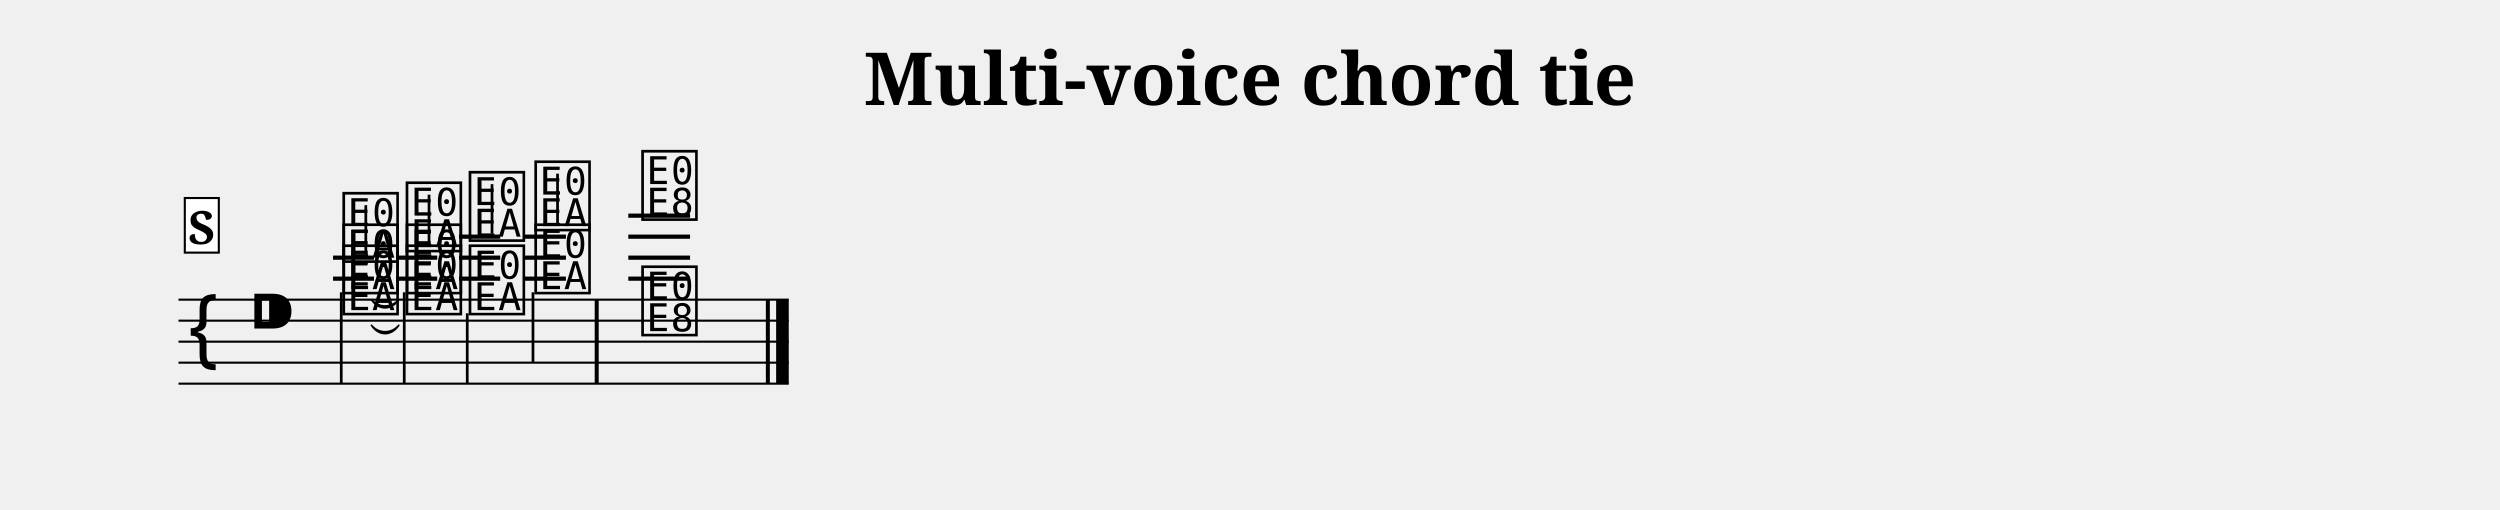
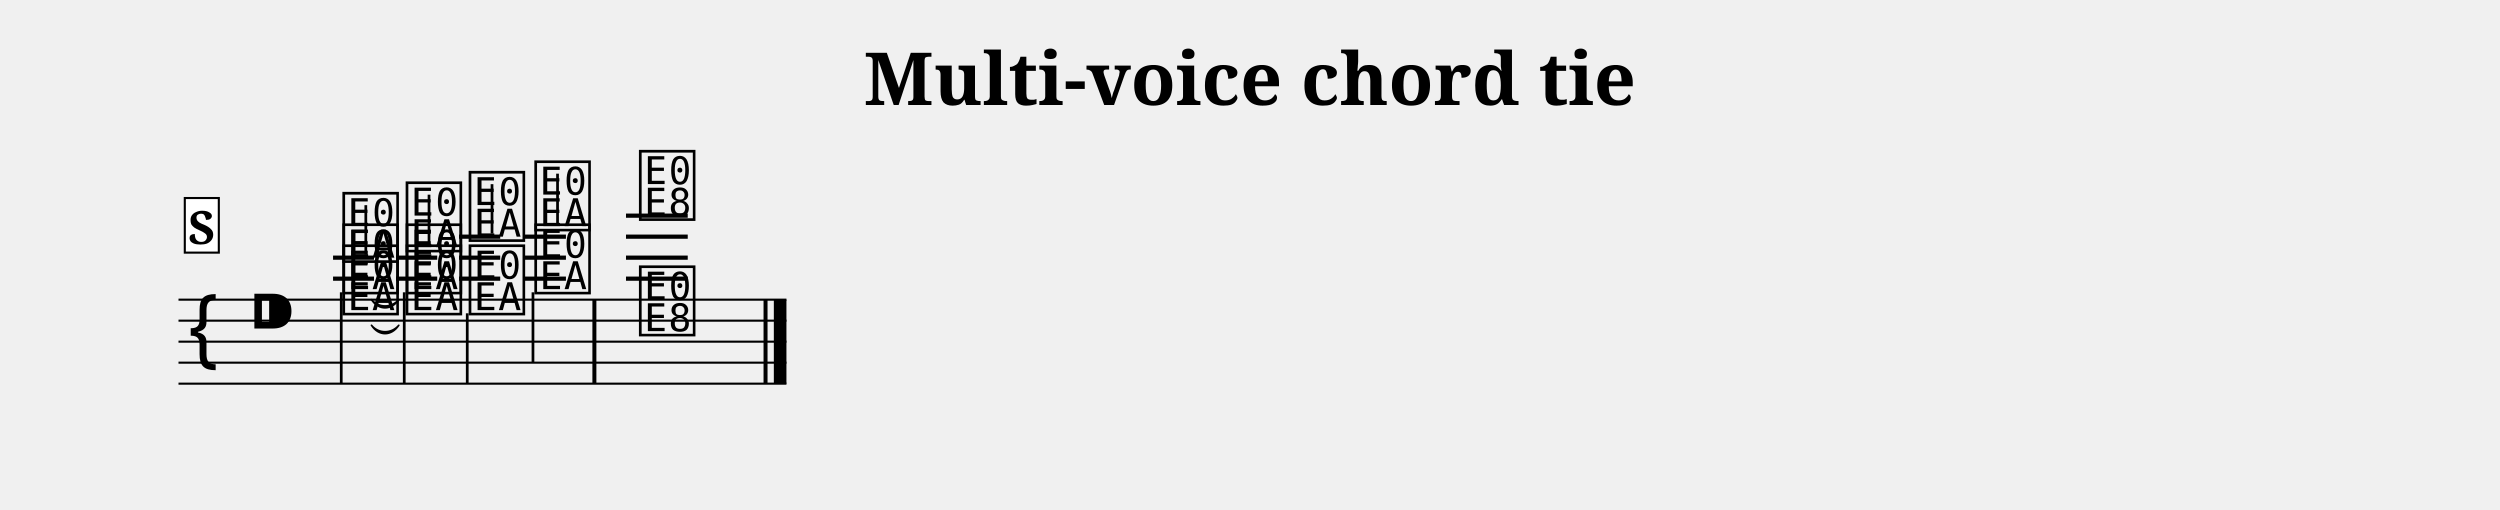
<svg xmlns="http://www.w3.org/2000/svg" width="1190.5" height="242.7" viewBox="0 0 119.05 24.27" font-family="serif">
  <style>
  @font-face { font-family: 'Emmentaler'; src: local('Emmentaler'); }
  .music { font-family: 'Emmentaler', serif; }
</style>
  <text x="59.52" y="5.00" font-size="3.49" font-weight="bold" text-anchor="middle" data-pos="490">Multi-voice chord tie</text>
  <g transform="translate(8.50,0.00) scale(1,1)">
-     <line x1="0.00" y1="14.27" x2="29.06" y2="14.27" stroke="#000000" stroke-width="0.100" />
-     <line x1="0.00" y1="15.27" x2="29.06" y2="15.27" stroke="#000000" stroke-width="0.100" />
-     <line x1="0.00" y1="16.27" x2="29.06" y2="16.27" stroke="#000000" stroke-width="0.100" />
-     <line x1="0.00" y1="17.27" x2="29.06" y2="17.27" stroke="#000000" stroke-width="0.100" />
-     <line x1="0.00" y1="18.27" x2="29.06" y2="18.27" stroke="#000000" stroke-width="0.100" />
+     <line x1="0.00" y1="14.27" x2="28.95" y2="14.27" stroke="#000000" stroke-width="0.100" />
+     <line x1="0.00" y1="15.27" x2="28.95" y2="15.27" stroke="#000000" stroke-width="0.100" />
+     <line x1="0.00" y1="16.27" x2="28.95" y2="16.27" stroke="#000000" stroke-width="0.100" />
+     <line x1="0.00" y1="17.27" x2="28.95" y2="17.27" stroke="#000000" stroke-width="0.100" />
+     <line x1="0.00" y1="18.27" x2="28.95" y2="18.27" stroke="#000000" stroke-width="0.100" />
    <text class="music" x="0.30" y="17.27" font-size="4.00" data-pos="525"></text>
    <text class="music" x="3.30" y="16.27" font-size="4.00"></text>
    <line x1="7.36" y1="13.27" x2="9.31" y2="13.27" stroke="#000000" stroke-width="0.200" />
    <line x1="7.36" y1="12.27" x2="9.31" y2="12.27" stroke="#000000" stroke-width="0.200" />
    <line x1="10.36" y1="13.27" x2="12.32" y2="13.27" stroke="#000000" stroke-width="0.200" />
    <line x1="10.36" y1="12.27" x2="12.32" y2="12.27" stroke="#000000" stroke-width="0.200" />
    <line x1="13.36" y1="13.27" x2="15.32" y2="13.27" stroke="#000000" stroke-width="0.200" />
    <line x1="13.36" y1="12.27" x2="15.32" y2="12.27" stroke="#000000" stroke-width="0.200" />
    <line x1="13.36" y1="11.27" x2="15.32" y2="11.27" stroke="#000000" stroke-width="0.200" />
    <line x1="16.49" y1="13.27" x2="18.45" y2="13.27" stroke="#000000" stroke-width="0.200" />
    <line x1="16.49" y1="12.27" x2="18.45" y2="12.27" stroke="#000000" stroke-width="0.200" />
    <line x1="16.49" y1="11.27" x2="18.45" y2="11.27" stroke="#000000" stroke-width="0.200" />
-     <line x1="21.42" y1="13.27" x2="24.36" y2="13.27" stroke="#000000" stroke-width="0.200" />
-     <line x1="21.42" y1="12.27" x2="24.36" y2="12.27" stroke="#000000" stroke-width="0.200" />
-     <line x1="21.42" y1="11.27" x2="24.36" y2="11.27" stroke="#000000" stroke-width="0.200" />
-     <line x1="21.42" y1="10.27" x2="24.36" y2="10.27" stroke="#000000" stroke-width="0.200" />
+     <line x1="21.31" y1="13.27" x2="24.25" y2="13.27" stroke="#000000" stroke-width="0.200" />
+     <line x1="21.31" y1="12.27" x2="24.25" y2="12.27" stroke="#000000" stroke-width="0.200" />
+     <line x1="21.31" y1="11.27" x2="24.25" y2="11.27" stroke="#000000" stroke-width="0.200" />
+     <line x1="21.31" y1="10.27" x2="24.25" y2="10.27" stroke="#000000" stroke-width="0.200" />
    <text class="music" x="7.68" y="12.27" font-size="4.00" data-pos="571"></text>
    <line x1="8.92" y1="12.12" x2="8.92" y2="9.77" stroke="#000000" stroke-width="0.130" />
    <text class="music" x="10.69" y="11.77" font-size="4.00" data-pos="576"></text>
    <line x1="11.93" y1="11.62" x2="11.93" y2="9.27" stroke="#000000" stroke-width="0.130" />
    <text class="music" x="13.69" y="11.27" font-size="4.00" data-pos="580"></text>
    <line x1="14.93" y1="11.12" x2="14.93" y2="8.77" stroke="#000000" stroke-width="0.130" />
    <text class="music" x="16.82" y="10.77" font-size="4.00" data-pos="584"></text>
    <line x1="18.05" y1="10.62" x2="18.05" y2="8.27" stroke="#000000" stroke-width="0.130" />
-     <text class="music" x="21.91" y="10.27" font-size="4.00" data-pos="590"></text>
+     <text class="music" x="21.80" y="10.27" font-size="4.00" data-pos="590"></text>
    <text class="music" x="7.68" y="14.77" font-size="4.00" data-pos="610"></text>
    <text class="music" x="7.68" y="13.77" font-size="4.00" data-pos="613"></text>
    <line x1="7.75" y1="13.92" x2="7.75" y2="18.27" stroke="#000000" stroke-width="0.130" />
    <text class="music" x="10.69" y="14.77" font-size="4.00" data-pos="620"></text>
    <text class="music" x="10.69" y="13.77" font-size="4.00" data-pos="623"></text>
    <line x1="10.75" y1="13.92" x2="10.75" y2="18.27" stroke="#000000" stroke-width="0.130" />
    <text class="music" x="13.69" y="14.77" font-size="4.00" data-pos="627"></text>
    <line x1="13.75" y1="14.92" x2="13.75" y2="18.27" stroke="#000000" stroke-width="0.130" />
    <text class="music" x="16.82" y="13.77" font-size="4.00" data-pos="630"></text>
    <line x1="16.88" y1="13.92" x2="16.88" y2="17.27" stroke="#000000" stroke-width="0.130" />
-     <text class="music" x="21.91" y="15.77" font-size="4.00" data-pos="635"></text>
-     <rect x="19.82" y="14.27" width="0.19" height="4.00" data-pos="588" />
-     <rect x="27.97" y="14.27" width="0.19" height="4.00" data-pos="591" />
-     <rect x="28.46" y="14.27" width="0.60" height="4.00" data-pos="591" />
+     <text class="music" x="21.80" y="15.77" font-size="4.00" data-pos="635"></text>
+     <rect x="19.71" y="14.27" width="0.19" height="4.00" data-pos="588" />
+     <rect x="27.86" y="14.27" width="0.19" height="4.00" data-pos="591" />
+     <rect x="28.35" y="14.27" width="0.60" height="4.00" data-pos="591" />
    <path d="M 9.19,15.49 C 9.53,15.90 10.14,15.90 10.49,15.49 C 10.14,16.02 9.53,16.02 9.19,15.49 Z" stroke="#000000" stroke-width="0.08" stroke-linecap="round" stroke-linejoin="round" />
    <path d="M 9.19,14.27 C 9.53,14.67 10.14,14.67 10.49,14.27 C 10.14,14.79 9.53,14.79 9.19,14.27 Z" stroke="#000000" stroke-width="0.08" stroke-linecap="round" stroke-linejoin="round" />
    <rect x="0.30" y="9.43" width="1.62" height="2.60" fill="#FFFFFF" stroke="#000000" stroke-width="0.100" data-pos="539" />
    <text x="1.11" y="11.63" font-size="2.20" font-weight="bold" text-anchor="middle" data-pos="539">S</text>
  </g>
</svg>
